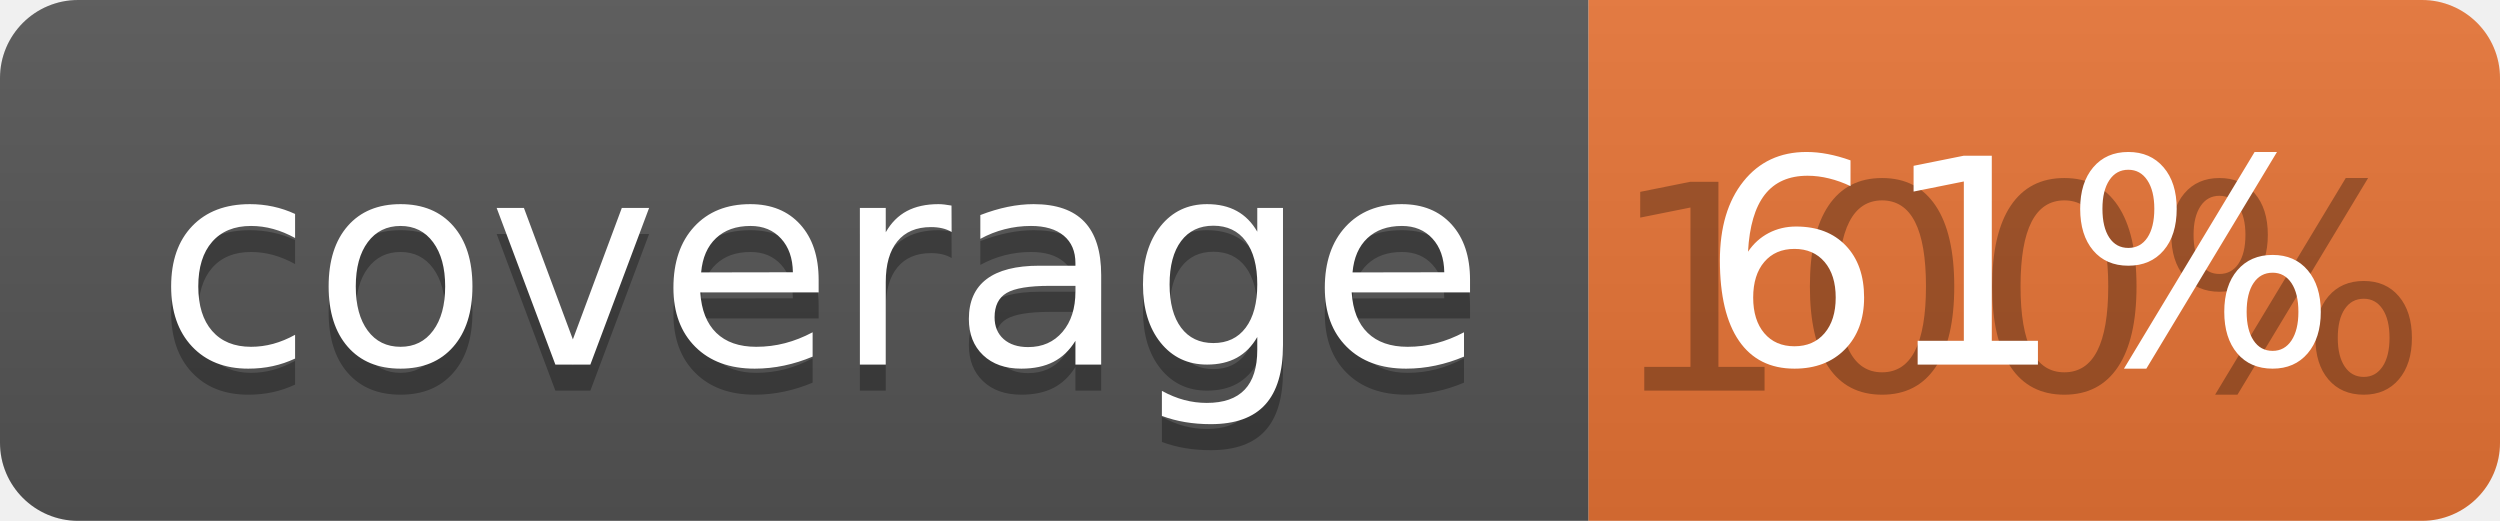
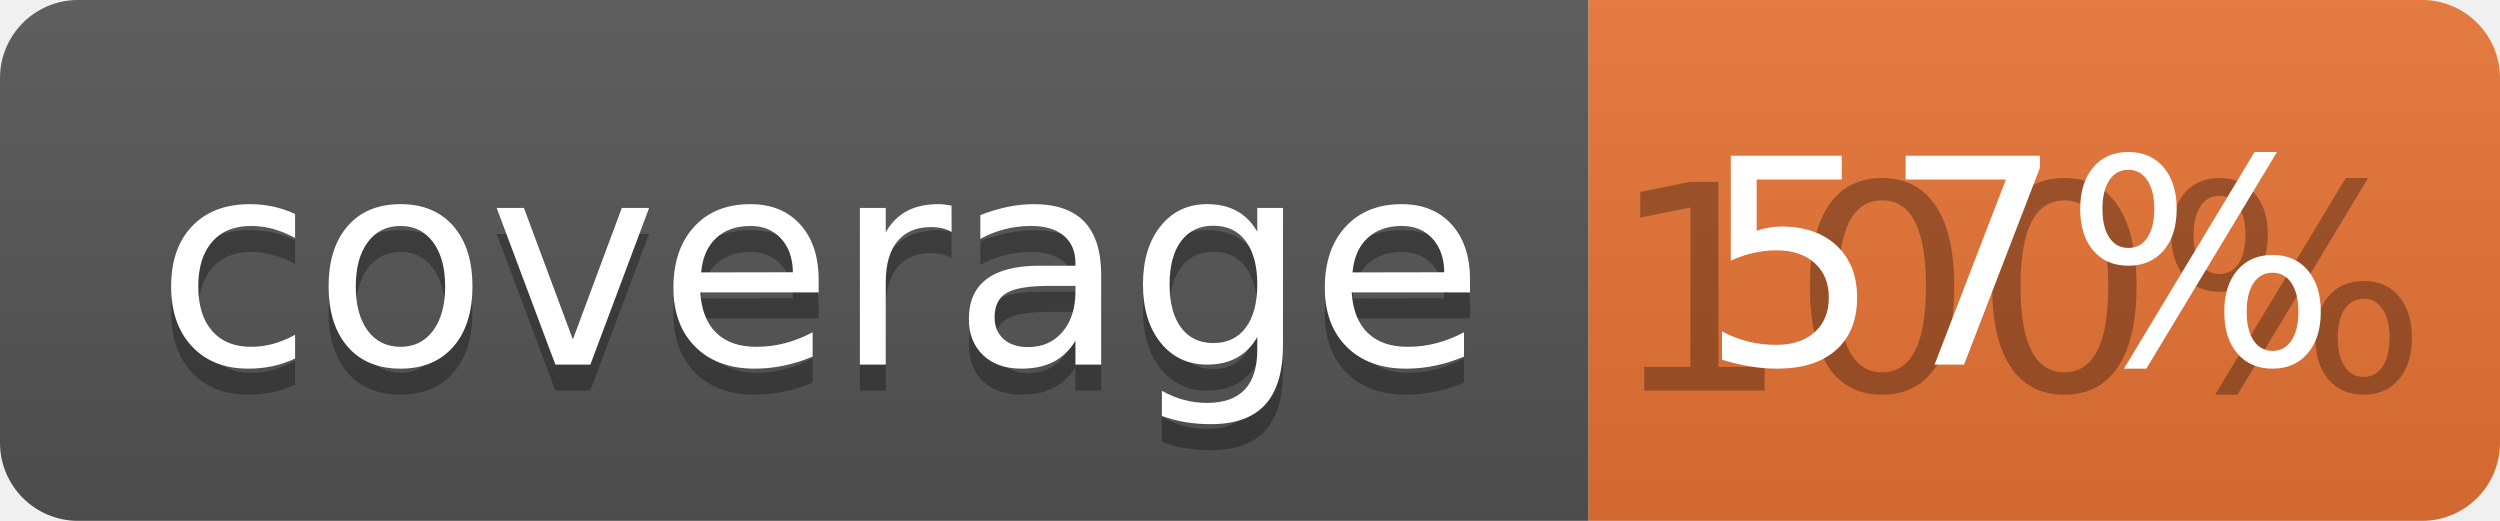
<svg xmlns="http://www.w3.org/2000/svg" width="96" height="20">
  <linearGradient id="b" x2="0" y2="100%">
    <stop offset="0" stop-color="#bbb" stop-opacity=".1" />
    <stop offset="1" stop-opacity=".1" />
  </linearGradient>
  <clipPath id="a">
    <rect width="96" height="20" rx="3" fill="#fff" />
  </clipPath>
  <g clip-path="url(#a)">
    <path fill="#555" d="M0 0h61v20H0z" />
    <path fill="#E87435" d="M61 0h35v20H61z" />
    <path fill="url(#b)" d="M0 0h96v20H0z" />
  </g>
  <g fill="#fff" text-anchor="middle" font-family="DejaVu Sans,Verdana,Geneva,sans-serif" font-size="110">
    <text x="315" y="150" fill="#010101" fill-opacity=".3" transform="scale(.1)" textLength="510">coverage</text>
    <text x="315" y="140" transform="scale(.1)" textLength="510">coverage</text>
    <text x="775" y="150" fill="#010101" fill-opacity=".3" transform="scale(.1)" textLength="250">100%</text>
-     <text x="775" y="140" transform="scale(.1)" textLength="250">61%</text>
+     <text x="775" y="140" transform="scale(.1)" textLength="250">57%</text>
  </g>
</svg>
